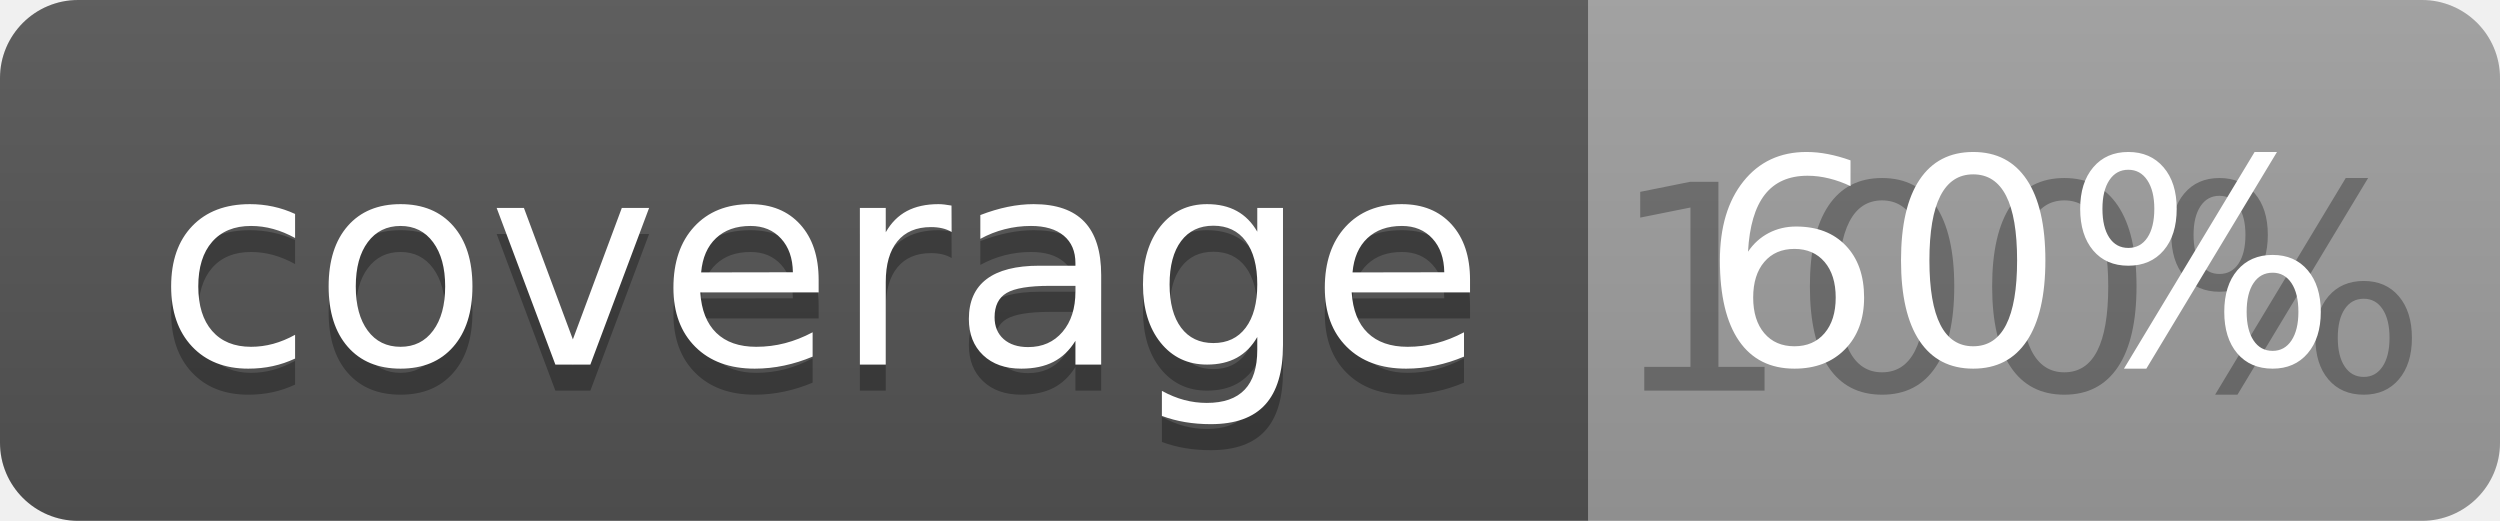
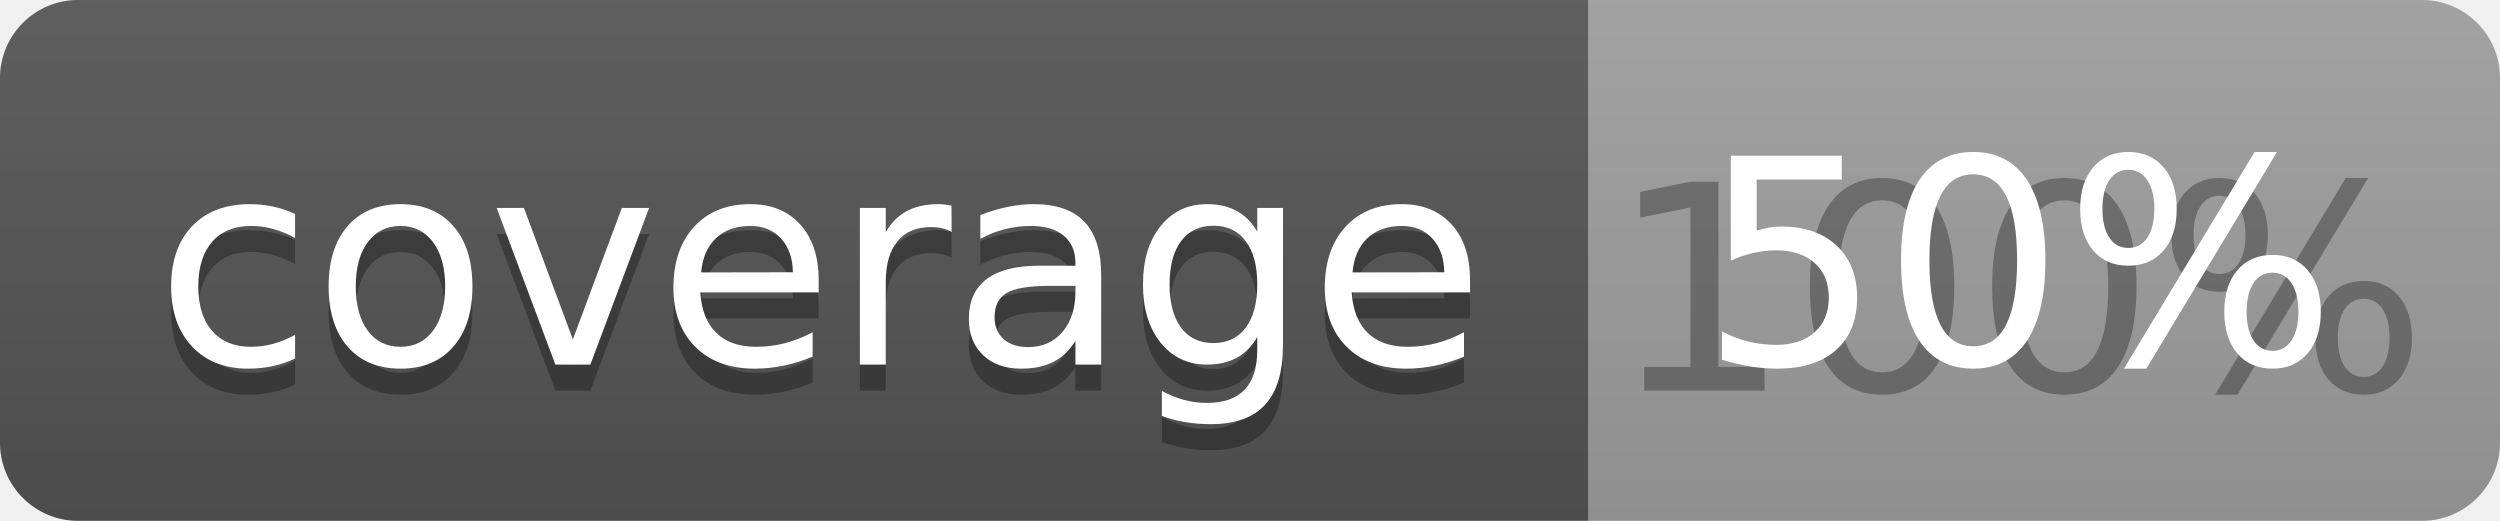
<svg xmlns="http://www.w3.org/2000/svg" width="96" height="20">
  <linearGradient id="b" x2="0" y2="100%">
    <stop offset="0" stop-color="#bbb" stop-opacity=".1" />
    <stop offset="1" stop-opacity=".1" />
  </linearGradient>
  <clipPath id="a">
    <rect width="96" height="20" rx="3" fill="#fff" />
  </clipPath>
  <g clip-path="url(#a)">
    <path fill="#555" d="M0 0h61v20H0z" />
    <path fill="#9F9F9F" d="M61 0h35v20H61z" />
    <path fill="url(#b)" d="M0 0h96v20H0z" />
  </g>
  <g fill="#fff" text-anchor="middle" font-family="DejaVu Sans,Verdana,Geneva,sans-serif" font-size="110">
    <text x="315" y="150" fill="#010101" fill-opacity=".3" transform="scale(.1)" textLength="510">coverage</text>
    <text x="315" y="140" transform="scale(.1)" textLength="510">coverage</text>
    <text x="775" y="150" fill="#010101" fill-opacity=".3" transform="scale(.1)" textLength="250">100%</text>
-     <text x="775" y="140" transform="scale(.1)" textLength="250">60%</text>
+     <text x="775" y="140" transform="scale(.1)" textLength="250">50%</text>
  </g>
</svg>
